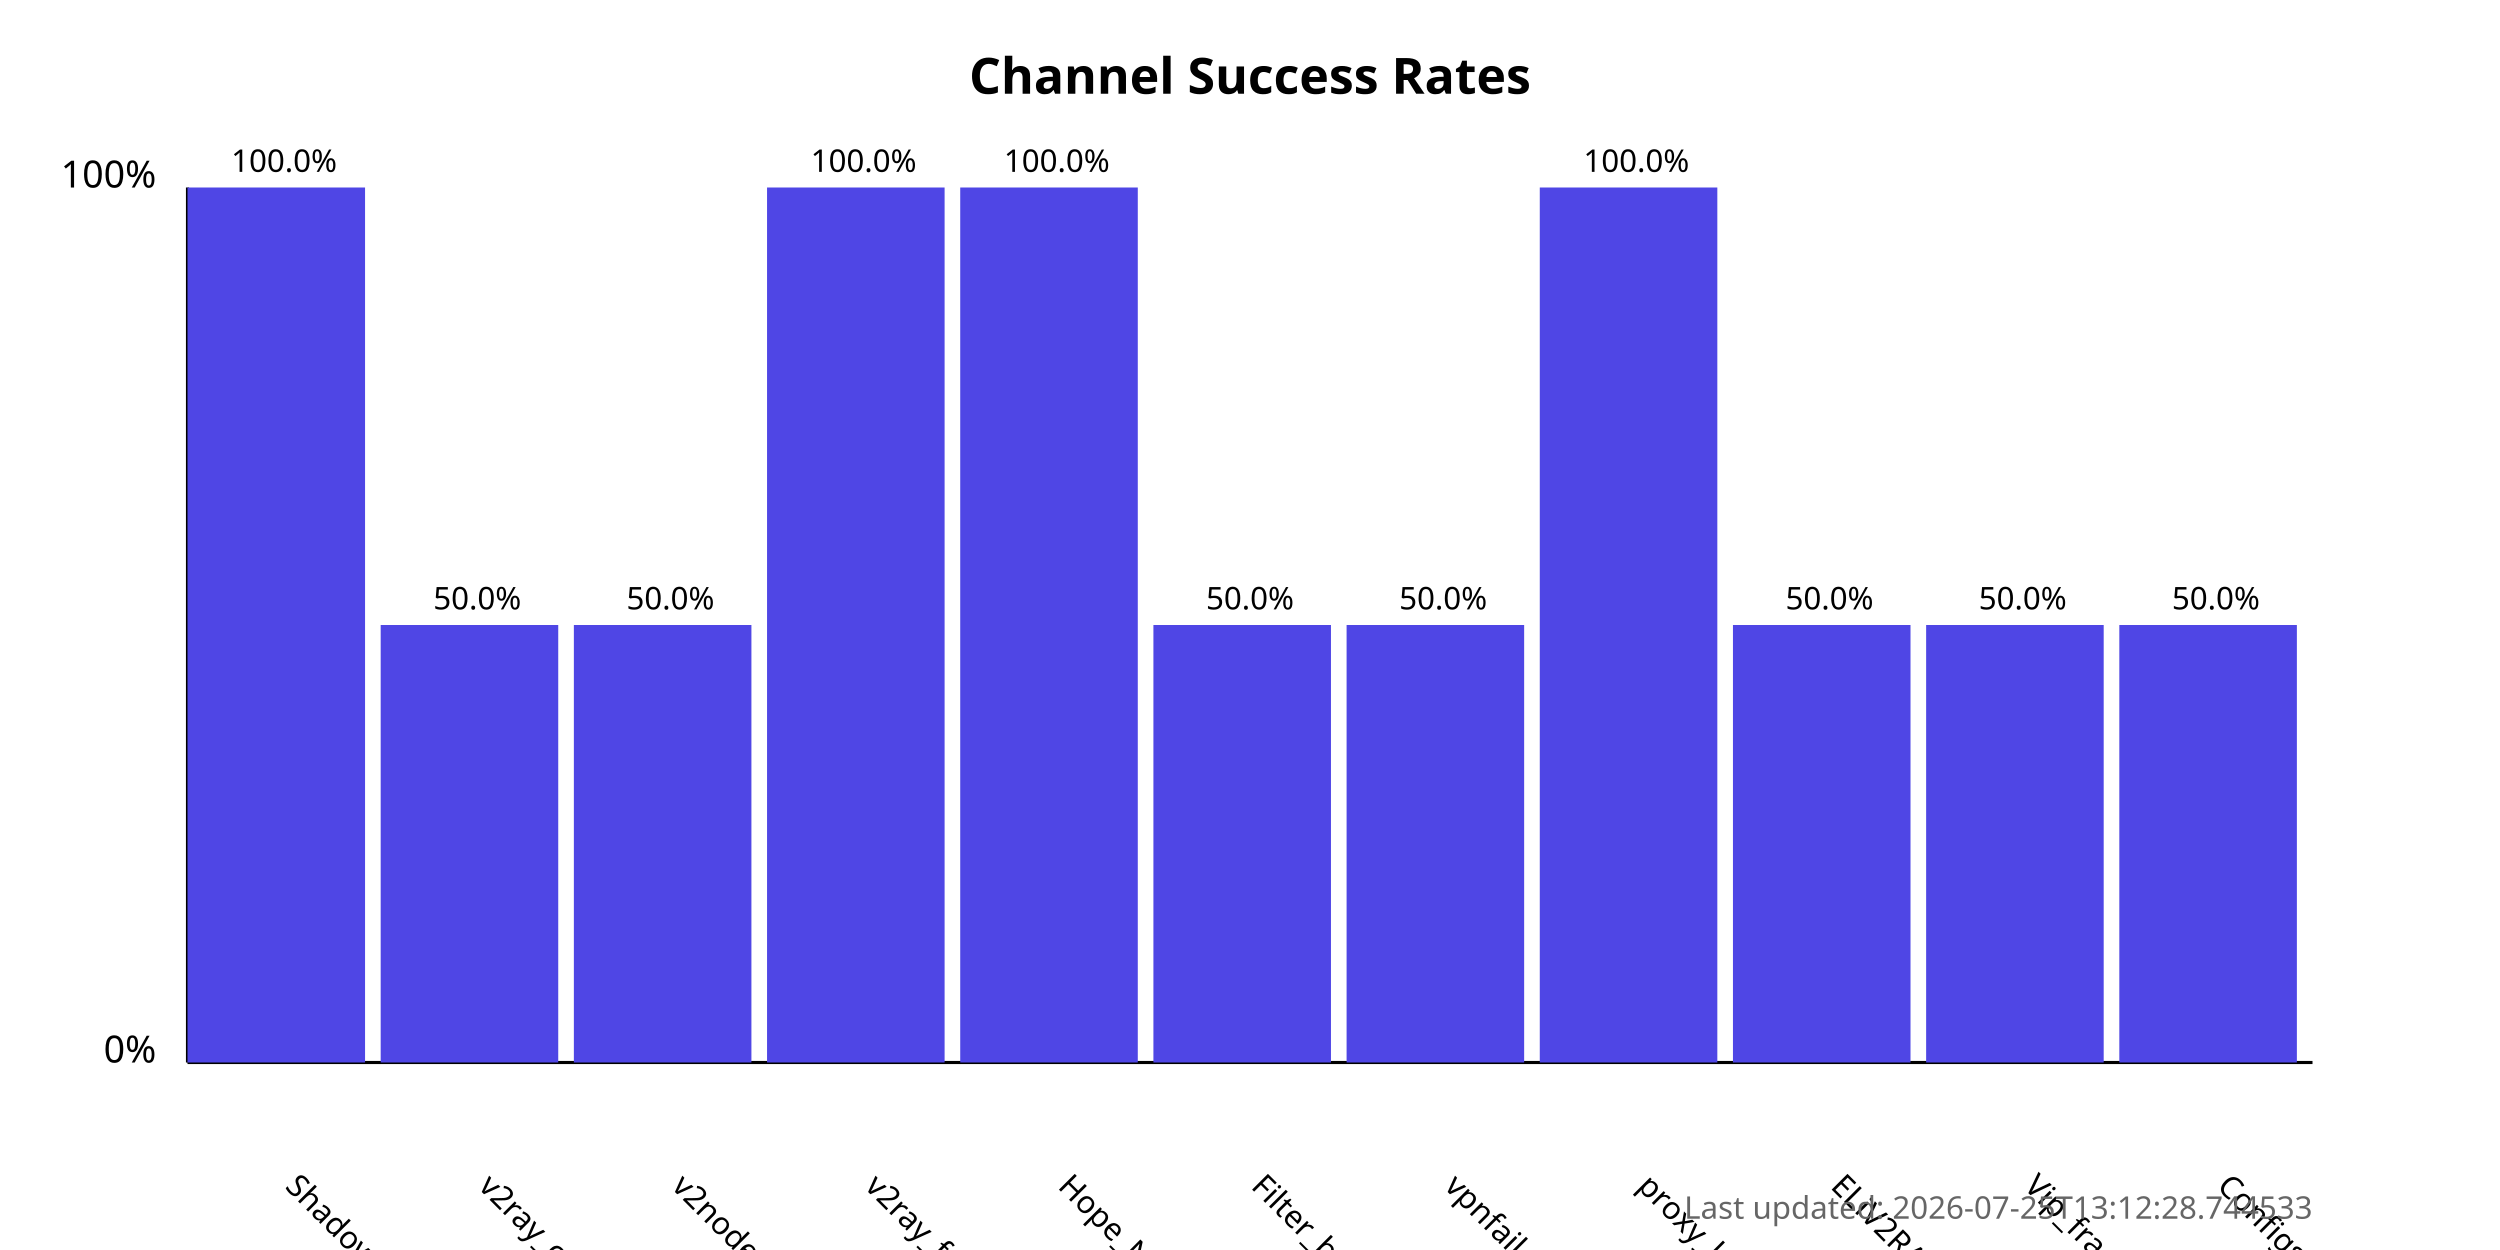
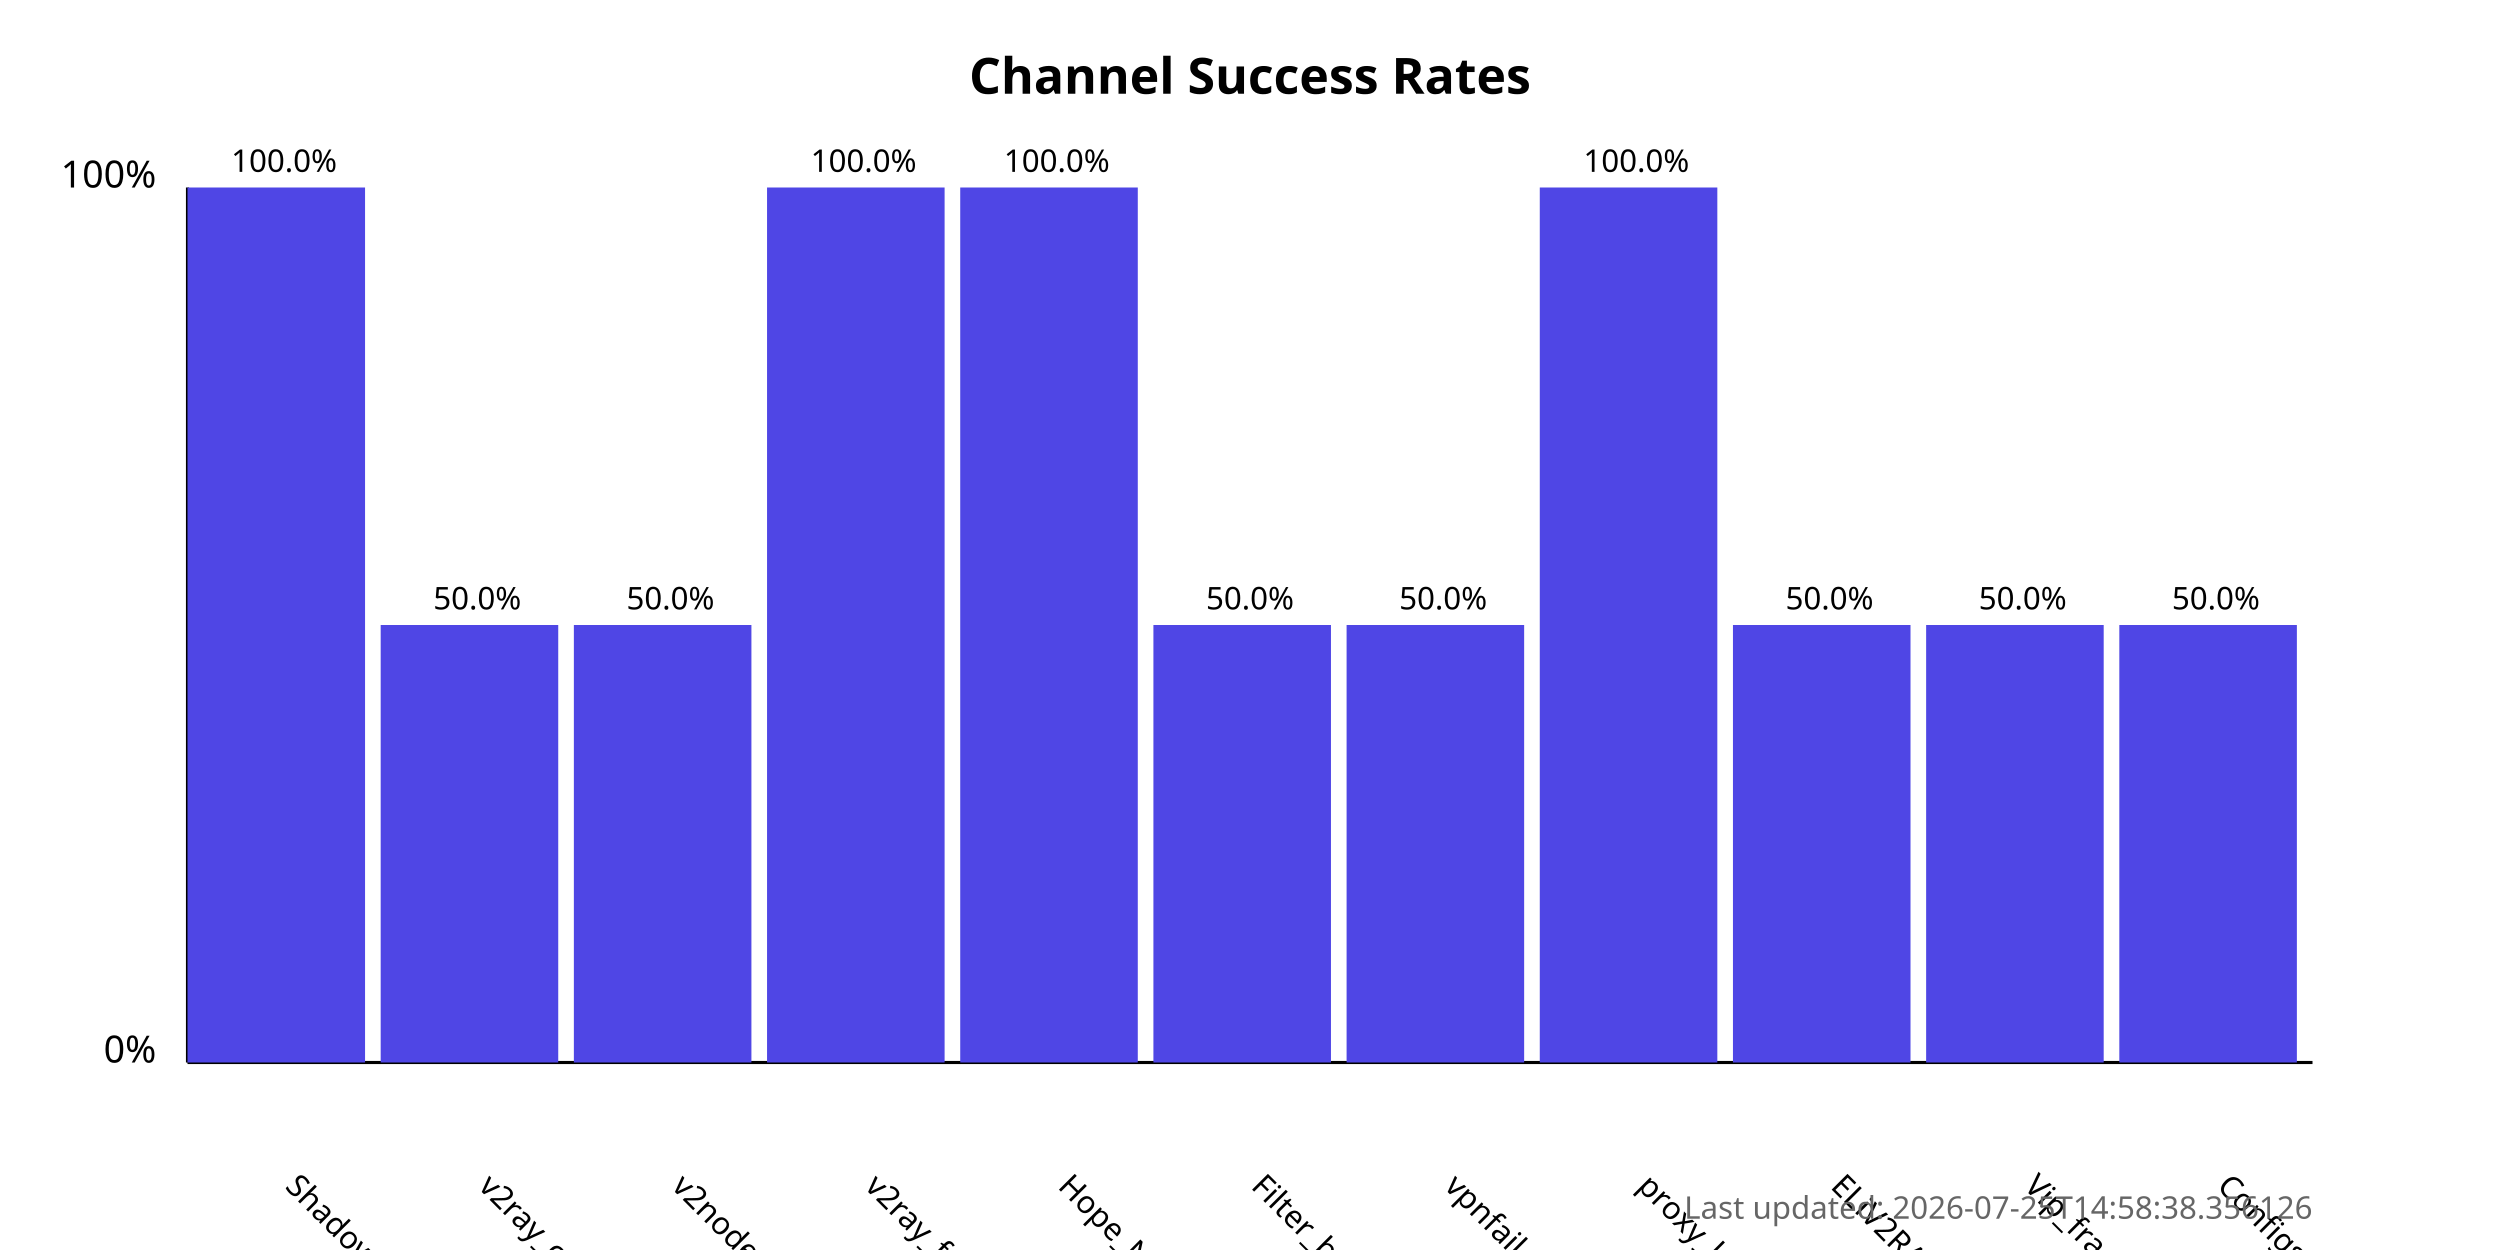
<svg xmlns="http://www.w3.org/2000/svg" width="800" height="400">
  <style>
            .chart-title { font: bold 16px sans-serif; }
            .axis-label { font: 12px sans-serif; }
            .tick-label { font: 10px sans-serif; }
            .bar { fill: #4f46e5; }
            .bar:hover { fill: #6366f1; }
            .timestamp { font: 10px sans-serif; fill: #666; }
        </style>
  <text x="400.0" y="30" text-anchor="middle" class="chart-title">
            Channel Success Rates
        </text>
  <line x1="60" y1="340" x2="60" y2="60" stroke="black" stroke-width="1" />
  <line x1="60" y1="340" x2="740" y2="340" stroke="black" stroke-width="1" />
  <text x="50" y="340" text-anchor="end" class="axis-label">0%</text>
  <text x="50" y="60" text-anchor="end" class="axis-label">100%</text>
  <g>
    <rect x="60" y="60.0" width="56.818" height="280.0" class="bar" />
    <text x="90.909" y="380" transform="rotate(45, 90.90909, 380)" text-anchor="start" class="tick-label">
                ShadowProxy66
            </text>
    <text x="90.909" y="55.0" text-anchor="middle" class="tick-label">
                100.0%
            </text>
  </g>
  <g>
    <rect x="121.818" y="200.0" width="56.818" height="140.0" class="bar" />
    <text x="152.727" y="380" transform="rotate(45, 152.7273, 380)" text-anchor="start" class="tick-label">
                v2ray_configs_pool
            </text>
    <text x="152.727" y="195.0" text-anchor="middle" class="tick-label">
                50.0%
            </text>
  </g>
  <g>
    <rect x="183.636" y="200.0" width="56.818" height="140.0" class="bar" />
    <text x="214.545" y="380" transform="rotate(45, 214.5455, 380)" text-anchor="start" class="tick-label">
                v2nodes
            </text>
    <text x="214.545" y="195.0" text-anchor="middle" class="tick-label">
                50.0%
            </text>
  </g>
  <g>
    <rect x="245.455" y="60.0" width="56.818" height="280.0" class="bar" />
    <text x="276.364" y="380" transform="rotate(45, 276.3636, 380)" text-anchor="start" class="tick-label">
                v2ray_free_conf
            </text>
    <text x="276.364" y="55.0" text-anchor="middle" class="tick-label">
                100.0%
            </text>
  </g>
  <g>
    <rect x="307.273" y="60.0" width="56.818" height="280.0" class="bar" />
    <text x="338.182" y="380" transform="rotate(45, 338.1818, 380)" text-anchor="start" class="tick-label">
                Hope_Net
            </text>
    <text x="338.182" y="55.0" text-anchor="middle" class="tick-label">
                100.0%
            </text>
  </g>
  <g>
    <rect x="369.091" y="200.0" width="56.818" height="140.0" class="bar" />
    <text x="400.0" y="380" transform="rotate(45, 400.0, 380)" text-anchor="start" class="tick-label">
                Filter_breaker
            </text>
    <text x="400.0" y="195.0" text-anchor="middle" class="tick-label">
                50.0%
            </text>
  </g>
  <g>
    <rect x="430.909" y="200.0" width="56.818" height="140.0" class="bar" />
    <text x="461.818" y="380" transform="rotate(45, 461.8182, 380)" text-anchor="start" class="tick-label">
                vpnfail_vless
            </text>
    <text x="461.818" y="195.0" text-anchor="middle" class="tick-label">
                50.0%
            </text>
  </g>
  <g>
    <rect x="492.727" y="60.0" width="56.818" height="280.0" class="bar" />
    <text x="523.636" y="380" transform="rotate(45, 523.6364, 380)" text-anchor="start" class="tick-label">
                proxy_kafee
            </text>
    <text x="523.636" y="55.0" text-anchor="middle" class="tick-label">
                100.0%
            </text>
  </g>
  <g>
    <rect x="554.545" y="200.0" width="56.818" height="140.0" class="bar" />
    <text x="585.455" y="380" transform="rotate(45, 585.4545, 380)" text-anchor="start" class="tick-label">
                ELiV2RAY
            </text>
    <text x="585.455" y="195.0" text-anchor="middle" class="tick-label">
                50.0%
            </text>
  </g>
  <g>
    <rect x="616.364" y="200.0" width="56.818" height="140.0" class="bar" />
    <text x="647.273" y="380" transform="rotate(45, 647.2727, 380)" text-anchor="start" class="tick-label">
                Vip_fragment_v2ray
            </text>
    <text x="647.273" y="195.0" text-anchor="middle" class="tick-label">
                50.0%
            </text>
  </g>
  <g>
    <rect x="678.182" y="200.0" width="56.818" height="140.0" class="bar" />
    <text x="709.091" y="380" transform="rotate(45, 709.0909, 380)" text-anchor="start" class="tick-label">
                ConfigsHubPlus
            </text>
    <text x="709.091" y="195.0" text-anchor="middle" class="tick-label">
                50.0%
            </text>
  </g>
  <text x="740" y="390" text-anchor="end" class="timestamp">
-             Last updated: 2026-07-25T13:12:28.744533
+             Last updated: 2026-07-25T14:58:38.356126
        </text>
</svg>
